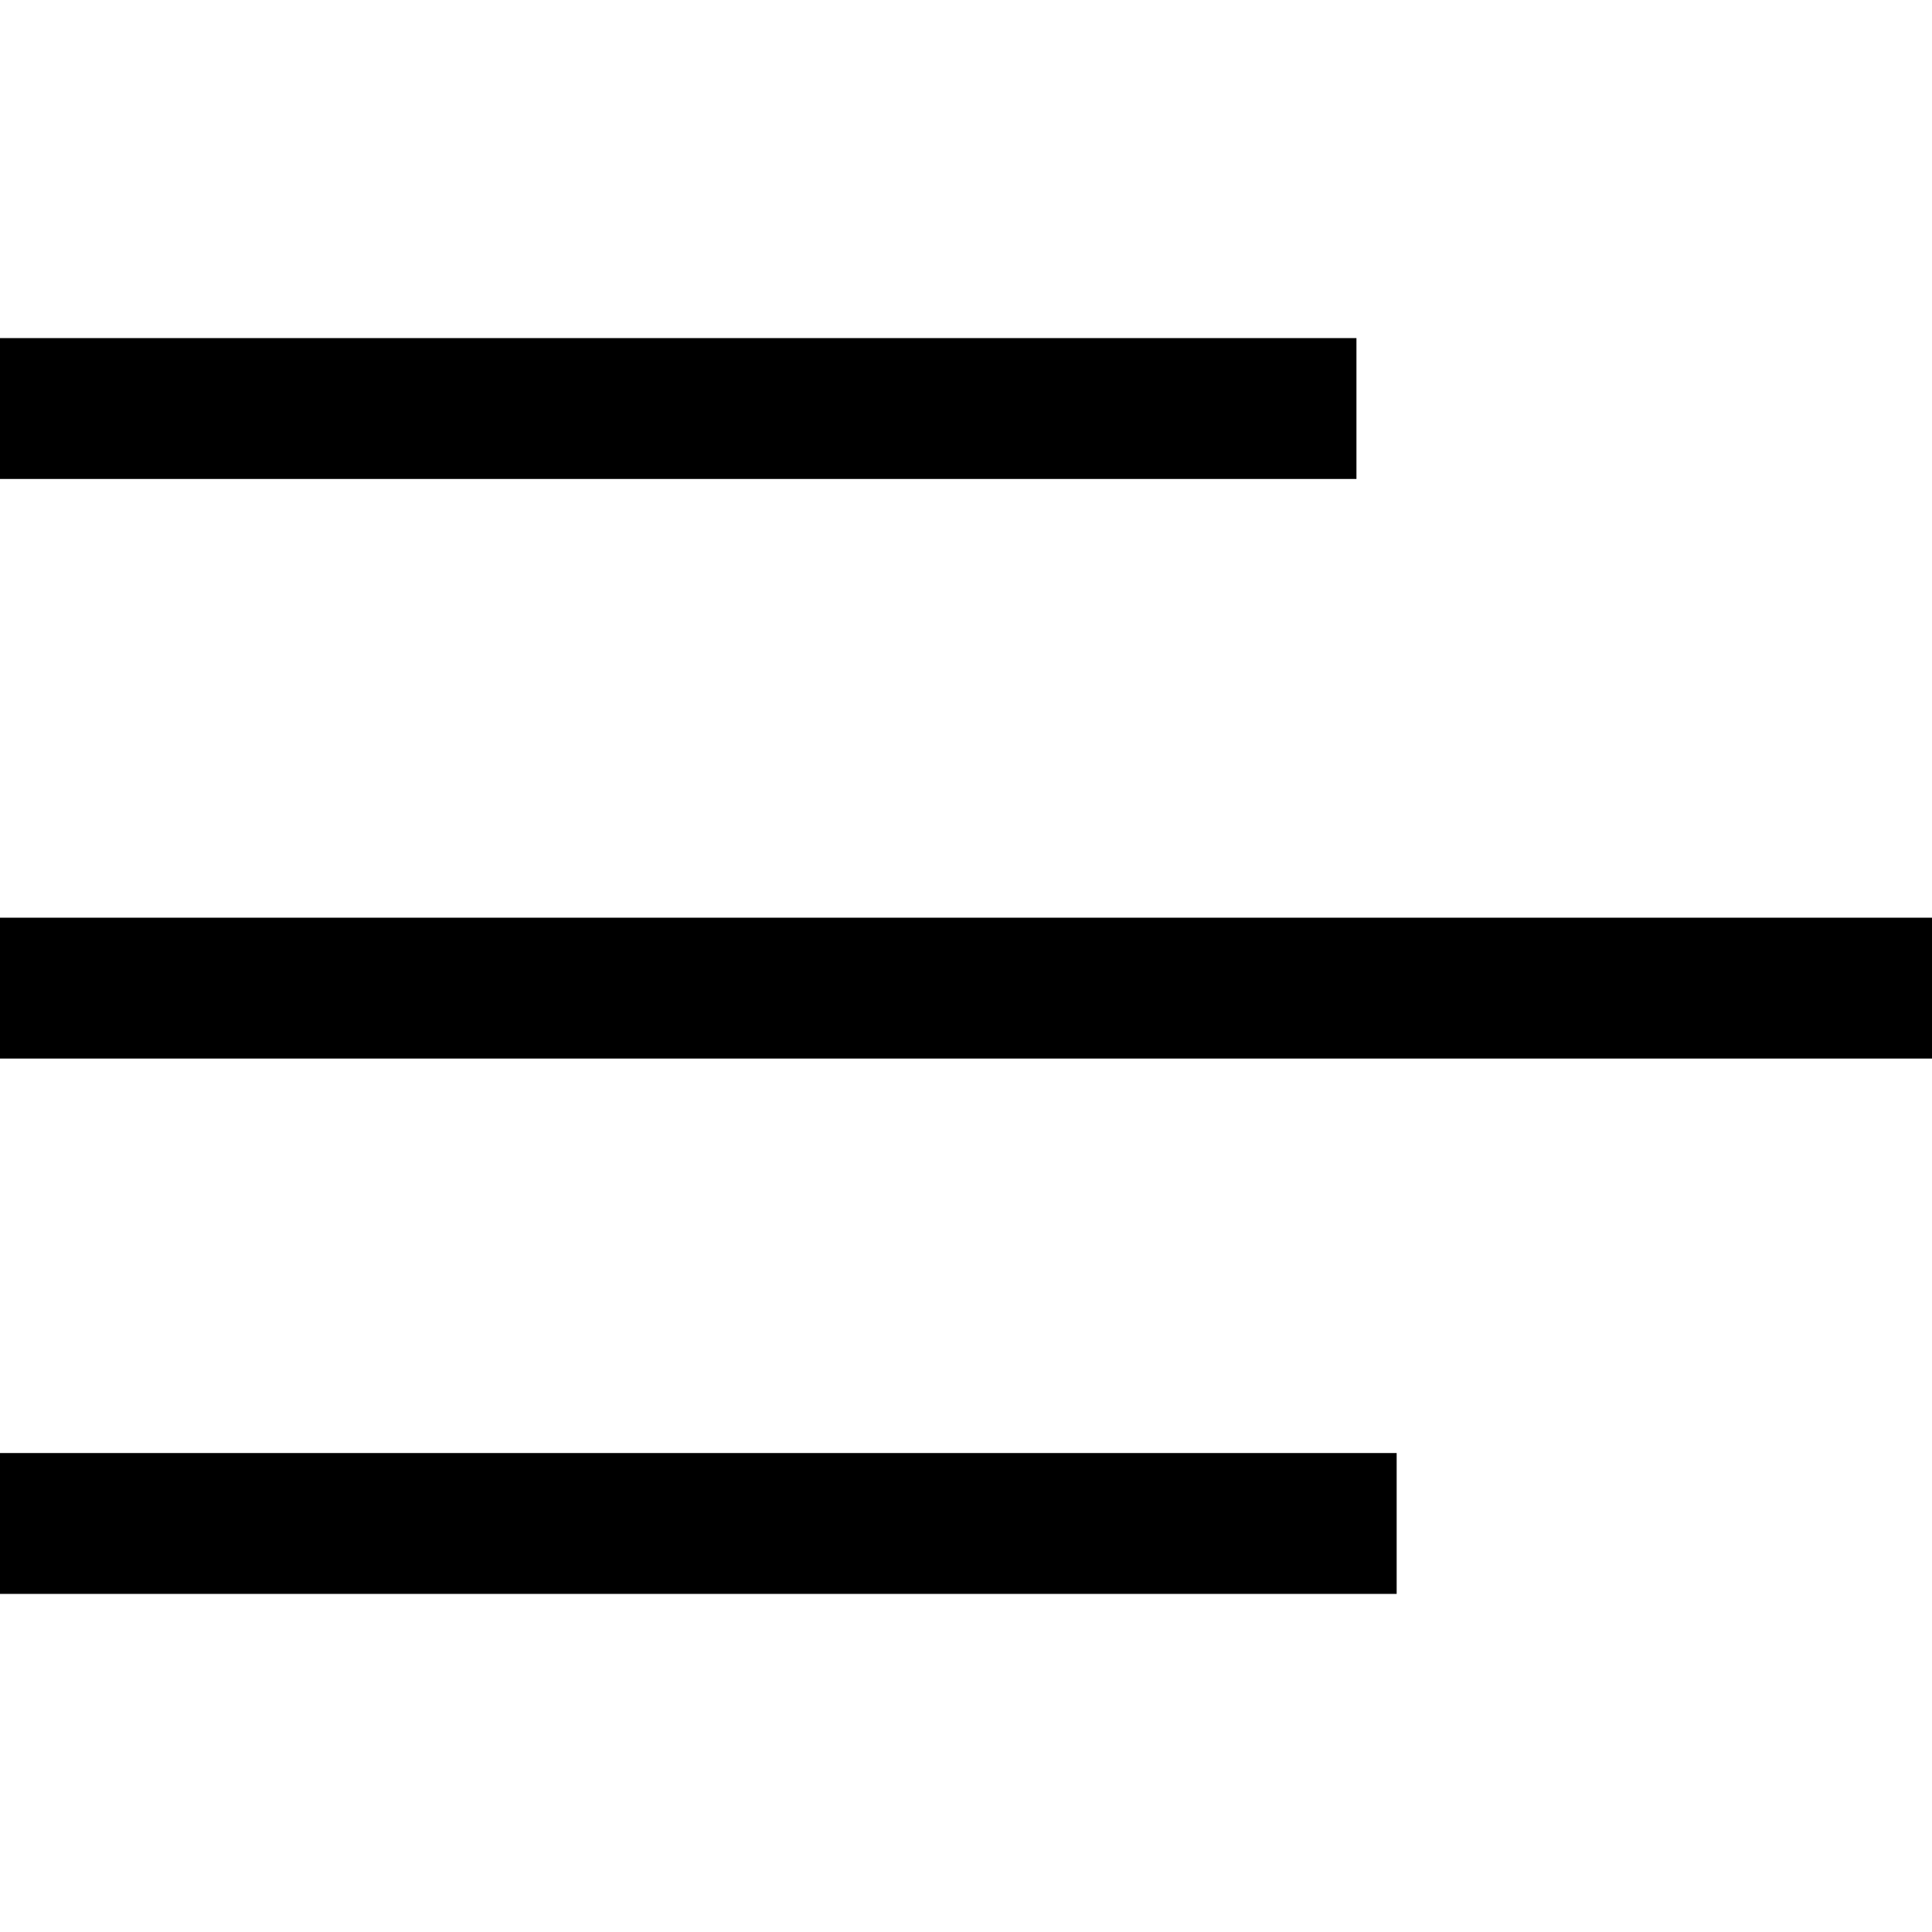
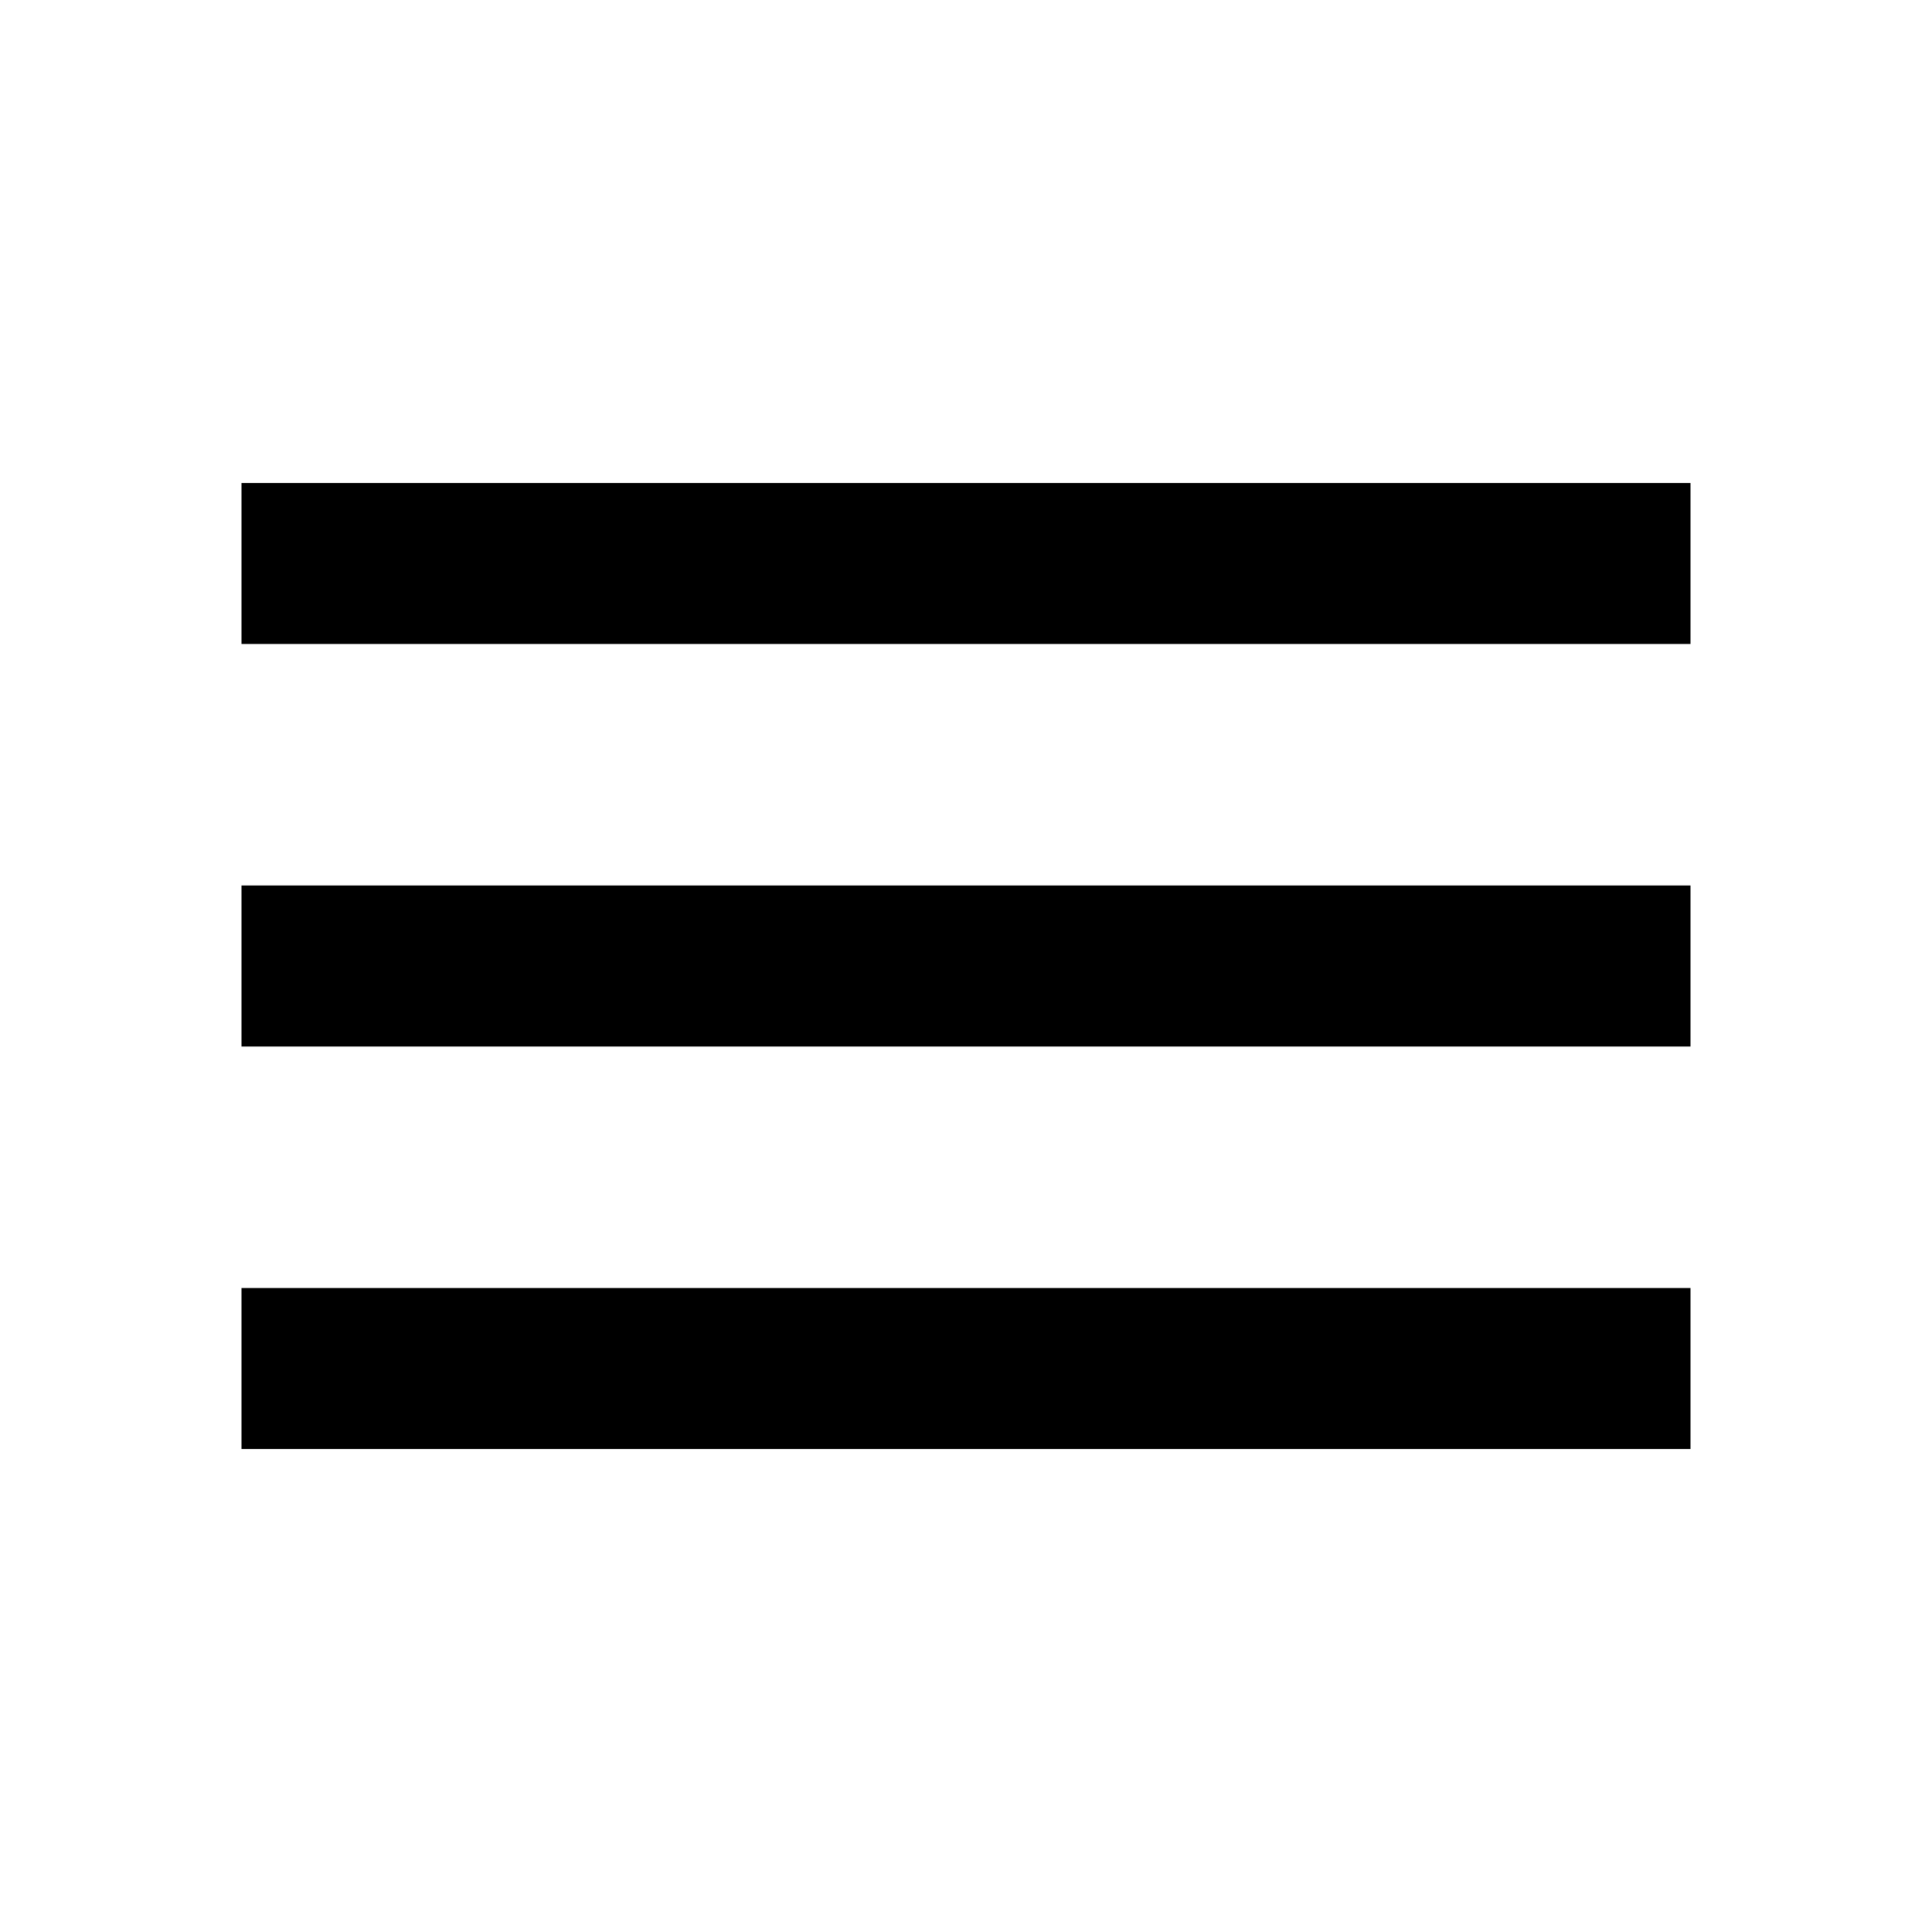
- <svg xmlns="http://www.w3.org/2000/svg" version="1.1" width="32" height="32" viewBox="0 0 32 32">
-   <path d="M0 5.6h22.467v2.333h-22.467v-2.333z" />
-   <path d="M0 15.2h32v2.333h-32v-2.333z" />
-   <path d="M0 24.067h23.133v2.333h-23.133v-2.333z" />
+ <svg xmlns="http://www.w3.org/2000/svg" viewBox="0 0 512 512">
+   <path d="M64 384h384v-42.666H64V384zm0-106.666h384v-42.667H64v42.667zM64 128v42.665h384V128H64z" />
</svg>
